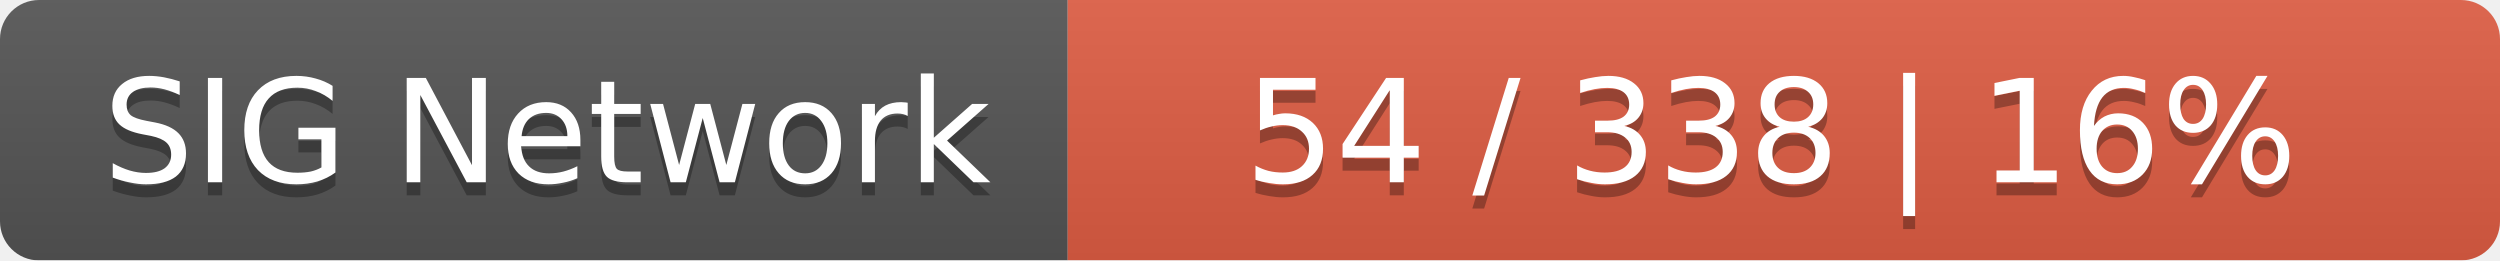
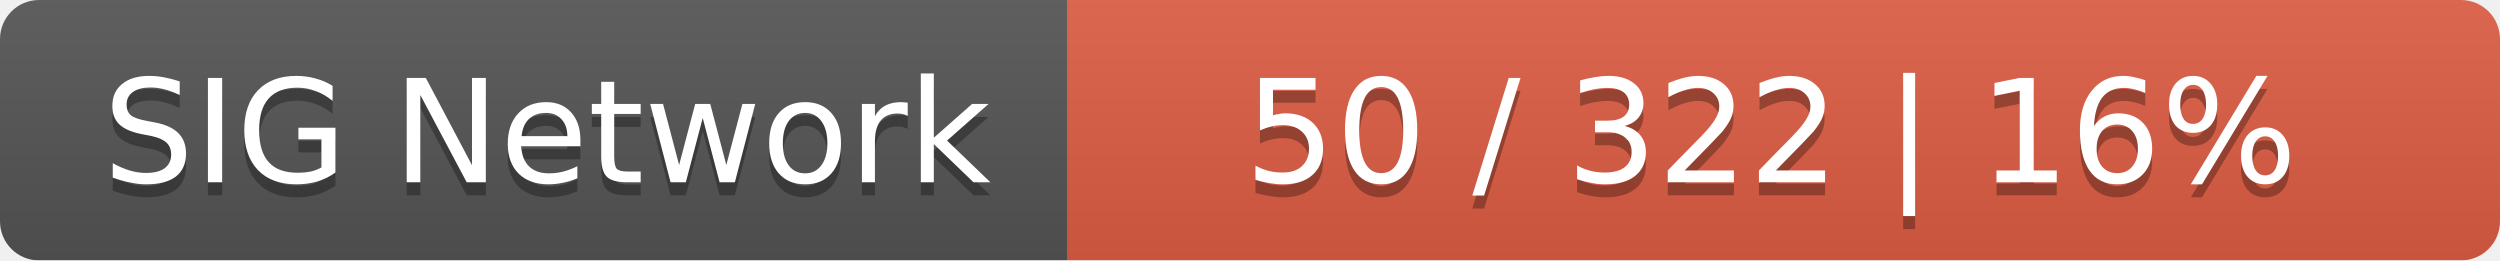
<svg xmlns="http://www.w3.org/2000/svg" width="192" height="20">
  <linearGradient id="smooth" x2="0" y2="100%">
    <stop offset="0" stop-color="#bbb" stop-opacity=".1" />
    <stop offset="1" stop-opacity=".1" />
  </linearGradient>
  <mask id="round">
    <rect width="192" height="20" rx="3" fill="#fff" />
  </mask>
  <g mask="url(#round)">
    <rect width="82" height="20" fill="#555" />
    <rect x="82" width="110" height="20" fill="#e05d44" />
    <rect width="192" height="20" fill="url(#smooth)" />
  </g>
  <g fill="#fff" text-anchor="middle" font-family="DejaVu Sans,Verdana,Geneva,sans-serif" font-size="11">
    <text x="42" y="15" fill="#010101" fill-opacity=".3">SIG Network</text>
    <text x="42" y="14">SIG Network</text>
-     <text x="136" y="15" fill="#010101" fill-opacity=".3">54 / 338    |    16%</text>
-     <text x="136" y="14">54 / 338    |    16%</text>
+     <text x="136" y="15" fill="#010101" fill-opacity=".3">50 / 322    |    16%</text>
+     <text x="136" y="14">50 / 322    |    16%</text>
  </g>
</svg>
